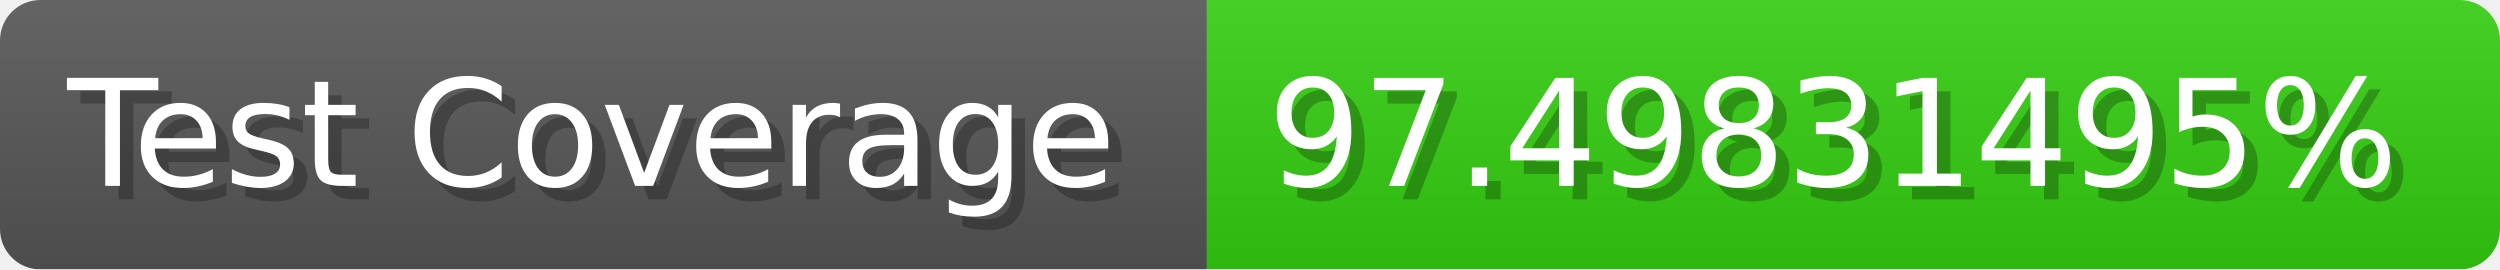
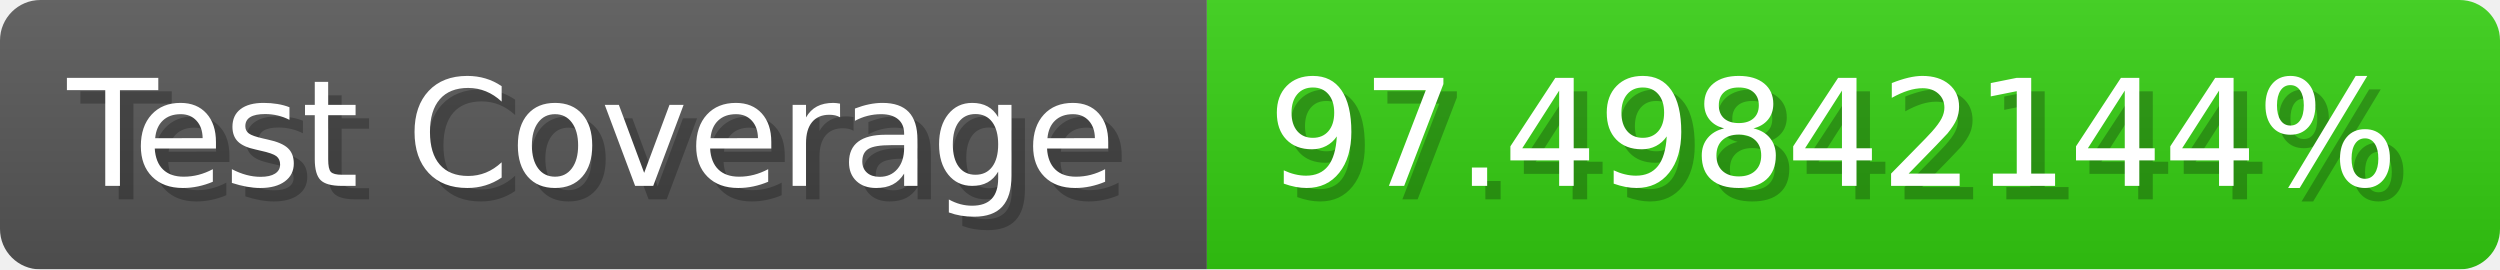
- <svg xmlns="http://www.w3.org/2000/svg" width="185.6" height="20" viewBox="0 0 1856 200" role="img" aria-label="Test Coverage: 97.49831495%">
+ <svg xmlns="http://www.w3.org/2000/svg" width="185.6" height="20" viewBox="0 0 1856 200" role="img" aria-label="Test Coverage: 97.49842144%">
  <linearGradient id="a" x2="0" y2="100%">
    <stop offset="0" stop-opacity=".1" stop-color="#EEE" />
    <stop offset="1" stop-opacity=".1" />
  </linearGradient>
  <mask id="m">
    <rect width="1856" height="200" rx="30" fill="#FFF" />
  </mask>
  <g mask="url(#m)">
    <rect width="896" height="200" fill="#555" />
    <rect width="960" height="200" fill="#3C1" x="896" />
    <rect width="1856" height="200" fill="url(#a)" />
  </g>
  <g aria-hidden="true" fill="#fff" text-anchor="start" font-family="Verdana,DejaVu Sans,sans-serif" font-size="110">
    <text x="60" y="148" textLength="796" fill="#000" opacity="0.25">Test Coverage</text>
    <text x="50" y="138" textLength="796">Test Coverage</text>
-     <text x="951" y="148" textLength="860" fill="#000" opacity="0.25">97.49831495%</text>
-     <text x="941" y="138" textLength="860">97.49831495%</text>
+     <text x="951" y="148" textLength="860" fill="#000" opacity="0.25">97.49842144%</text>
+     <text x="941" y="138" textLength="860">97.49842144%</text>
  </g>
</svg>
